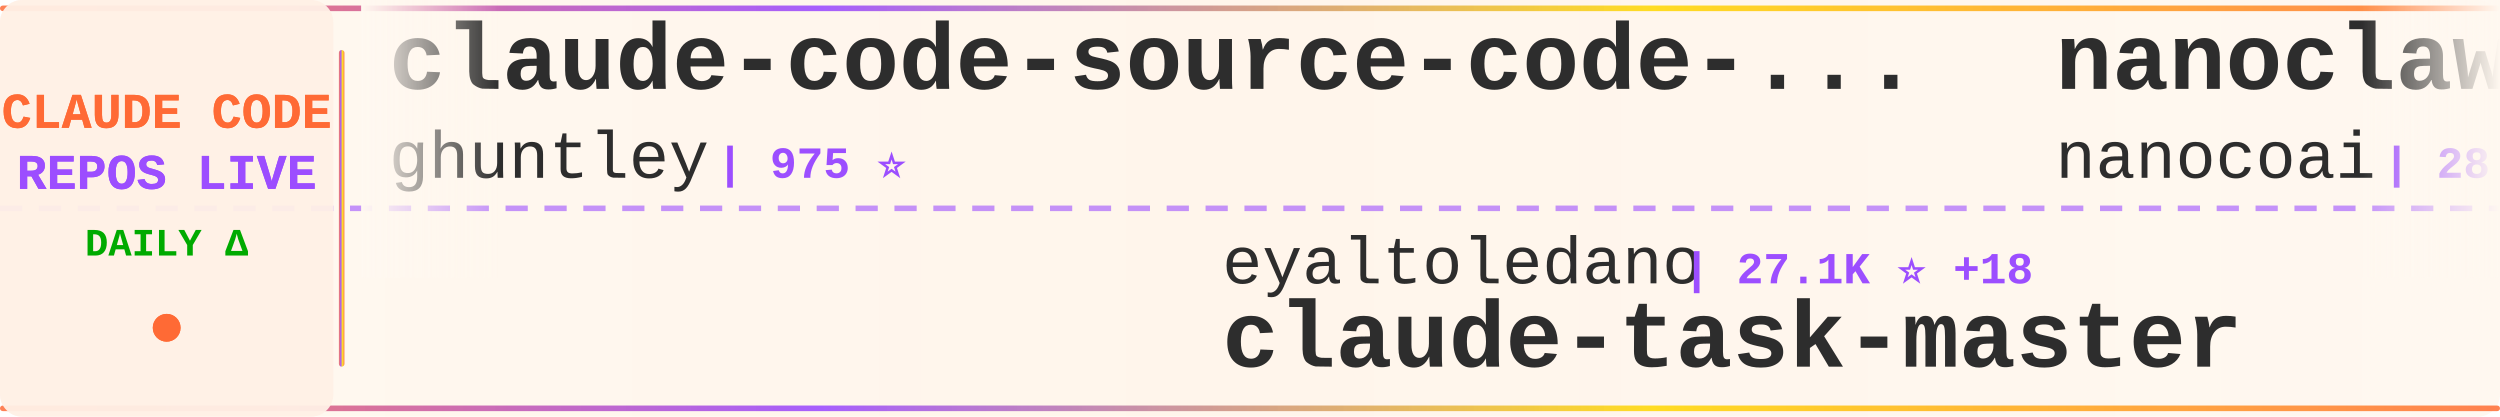
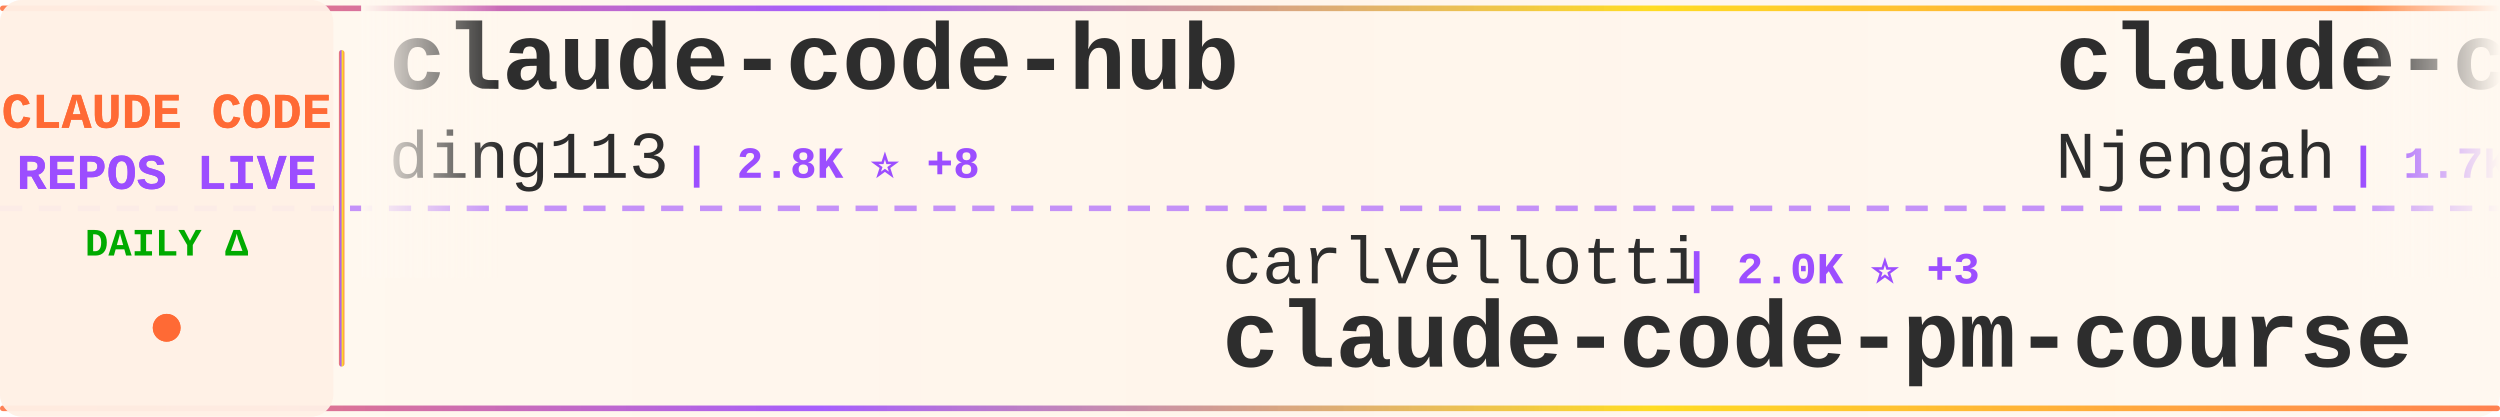
<svg xmlns="http://www.w3.org/2000/svg" width="900" height="150">
  <defs>
    <linearGradient id="tickerBg" x1="0%" y1="0%" x2="100%" y2="0%">
      <stop offset="0%" style="stop-color:#fff8f0;stop-opacity:0.98" />
      <stop offset="50%" style="stop-color:#fff5eb;stop-opacity:1" />
      <stop offset="100%" style="stop-color:#fff8f0;stop-opacity:0.98" />
    </linearGradient>
    <linearGradient id="borderGrad" x1="0%" y1="0%" x2="100%" y2="0%">
      <stop offset="0%" style="stop-color:#FF6B35;stop-opacity:0.85">
        <animate attributeName="stop-opacity" values="0.85;1;0.85" dur="2s" repeatCount="indefinite" />
      </stop>
      <stop offset="33%" style="stop-color:#9C4EFF;stop-opacity:0.9">
        <animate attributeName="stop-opacity" values="0.9;1;0.9" dur="2.2s" repeatCount="indefinite" />
      </stop>
      <stop offset="66%" style="stop-color:#FFD700;stop-opacity:0.85">
        <animate attributeName="stop-opacity" values="0.85;1;0.85" dur="1.8s" repeatCount="indefinite" />
      </stop>
      <stop offset="100%" style="stop-color:#FF6B35;stop-opacity:0.85">
        <animate attributeName="stop-opacity" values="0.85;1;0.85" dur="2s" repeatCount="indefinite" />
      </stop>
    </linearGradient>
    <filter id="textGlow">
      <feGaussianBlur stdDeviation="0.15" result="coloredBlur" />
      <feMerge>
        <feMergeNode in="coloredBlur" />
        <feMergeNode in="SourceGraphic" />
      </feMerge>
    </filter>
    <filter id="metricGlow">
      <feGaussianBlur stdDeviation="0.2" result="coloredBlur" />
      <feMerge>
        <feMergeNode in="coloredBlur" />
        <feMergeNode in="SourceGraphic" />
      </feMerge>
    </filter>
    <linearGradient id="leftFade" x1="0%" y1="0%" x2="100%" y2="0%">
      <stop offset="0%" style="stop-color:#fff8f0;stop-opacity:1" />
      <stop offset="100%" style="stop-color:#fff8f0;stop-opacity:0" />
    </linearGradient>
    <linearGradient id="rightFade" x1="0%" y1="0%" x2="100%" y2="0%">
      <stop offset="0%" style="stop-color:#fff8f0;stop-opacity:0" />
      <stop offset="100%" style="stop-color:#fff8f0;stop-opacity:1" />
    </linearGradient>
  </defs>
  <rect width="900" height="150" fill="url(#tickerBg)" rx="8" />
  <rect x="0" y="2" width="900" height="2" fill="url(#borderGrad)" rx="1" />
  <rect x="0" y="146" width="900" height="2" fill="url(#borderGrad)" rx="1" />
  <line x1="0" y1="75" x2="900" y2="75" stroke="#9C4EFF" stroke-width="2" stroke-dasharray="8 6" opacity="0.6" />
  <rect x="0" y="0" width="120" height="150" fill="#fff0e6" opacity="0.95" rx="8" />
  <text x="60" y="46" font-family="'Courier New', monospace" font-size="18" font-weight="bold" fill="#FF6B35" text-anchor="middle" filter="url(#textGlow)">
    CLAUDE CODE
  </text>
  <text x="60" y="68" font-family="'Courier New', monospace" font-size="18" font-weight="bold" fill="#9C4EFF" text-anchor="middle" filter="url(#textGlow)">
    REPOS LIVE
  </text>
  <text x="60" y="92" font-family="'Courier New', monospace" font-size="14" font-weight="bold" fill="#00aa00" text-anchor="middle">
    DAILY Δ
  </text>
  <circle cx="60" cy="118" r="5" fill="#FF6B35" filter="url(#metricGlow)">
    <animate attributeName="r" values="4;6;4" dur="1.5s" repeatCount="indefinite" />
    <animate attributeName="opacity" values="0.6;1;0.6" dur="1.5s" repeatCount="indefinite" />
  </circle>
  <rect x="122" y="18" width="2" height="114" fill="url(#borderGrad)" rx="1" />
  <clipPath id="tickerClip">
    <rect x="130" y="0" width="770" height="150" />
  </clipPath>
  <g clip-path="url(#tickerClip)">
    <g id="tickerItems">
      <animateTransform attributeName="transform" attributeType="XML" type="translate" from="0 0" to="-3000 0" dur="54s" repeatCount="indefinite" />
      <g transform="translate(0, 0)">
-         <text x="140" y="32" font-family="'Courier New', monospace" font-size="34" font-weight="bold" fill="#2d2d2d">claude-code-source-code-...</text>
-         <text x="140" y="64" font-family="'Courier New', monospace" font-size="24" font-weight="normal" fill="#2d2d2d" opacity="1.0">ghuntley</text>
-         <text x="258" y="64" font-family="'Courier New', monospace" font-size="16" font-weight="bold" fill="#9C4EFF"> | 975 ⭐</text>
+         <text x="140" y="32" font-family="'Courier New', monospace" font-size="34" font-weight="bold" fill="#2d2d2d">claude-code-hub</text>
+         <text x="140" y="64" font-family="'Courier New', monospace" font-size="24" font-weight="normal" fill="#2d2d2d" opacity="1.0">ding113</text>
+         <text x="246" y="64" font-family="'Courier New', monospace" font-size="16" font-weight="bold" fill="#9C4EFF"> | 2.8K ⭐ +8</text>
      </g>
      <g transform="translate(300, 0)">
-         <text x="140" y="102" font-family="'Courier New', monospace" font-size="24" font-weight="normal" fill="#2d2d2d" opacity="1.0">eyaltoledano</text>
-         <text x="306" y="102" font-family="'Courier New', monospace" font-size="16" font-weight="bold" fill="#9C4EFF"> | 27.1K ⭐ +18</text>
-         <text x="140" y="132" font-family="'Courier New', monospace" font-size="34" font-weight="bold" fill="#2d2d2d">claude-task-master</text>
+         <text x="140" y="102" font-family="'Courier New', monospace" font-size="24" font-weight="normal" fill="#2d2d2d" opacity="1.0">carlvellotti</text>
+         <text x="306" y="102" font-family="'Courier New', monospace" font-size="16" font-weight="bold" fill="#9C4EFF"> | 2.0K ⭐ +3</text>
+         <text x="140" y="132" font-family="'Courier New', monospace" font-size="34" font-weight="bold" fill="#2d2d2d">claude-code-pm-course</text>
      </g>
      <g transform="translate(600, 0)">
-         <text x="140" y="32" font-family="'Courier New', monospace" font-size="34" font-weight="bold" fill="#2d2d2d">nanoclaw</text>
-         <text x="140" y="64" font-family="'Courier New', monospace" font-size="24" font-weight="normal" fill="#2d2d2d" opacity="1.0">nanocoai</text>
-         <text x="258" y="64" font-family="'Courier New', monospace" font-size="16" font-weight="bold" fill="#9C4EFF"> | 28.7K ⭐ +25</text>
+         <text x="140" y="32" font-family="'Courier New', monospace" font-size="34" font-weight="bold" fill="#2d2d2d">claude-code-cheat-sheet</text>
+         <text x="140" y="64" font-family="'Courier New', monospace" font-size="24" font-weight="normal" fill="#2d2d2d" opacity="1.0">Njengah</text>
+         <text x="246" y="64" font-family="'Courier New', monospace" font-size="16" font-weight="bold" fill="#9C4EFF"> | 1.7K ⭐ +2</text>
      </g>
      <g transform="translate(900, 0)">
-         <text x="140" y="102" font-family="'Courier New', monospace" font-size="24" font-weight="normal" fill="#2d2d2d" opacity="1.0">centminmod</text>
-         <text x="282" y="102" font-family="'Courier New', monospace" font-size="16" font-weight="bold" fill="#9C4EFF"> | 2.3K ⭐ +3</text>
-         <text x="140" y="132" font-family="'Courier New', monospace" font-size="34" font-weight="bold" fill="#2d2d2d">my-claude-code-setup</text>
+         <text x="140" y="102" font-family="'Courier New', monospace" font-size="24" font-weight="normal" fill="#2d2d2d" opacity="1.0">VoltAgent</text>
+         <text x="270" y="102" font-family="'Courier New', monospace" font-size="16" font-weight="bold" fill="#9C4EFF"> | 19.5K ⭐ +61</text>
+         <text x="140" y="132" font-family="'Courier New', monospace" font-size="34" font-weight="bold" fill="#2d2d2d">awesome-claude-code-suba...</text>
      </g>
      <g transform="translate(1200, 0)">
-         <text x="140" y="32" font-family="'Courier New', monospace" font-size="34" font-weight="bold" fill="#2d2d2d">Claude-code</text>
-         <text x="140" y="64" font-family="'Courier New', monospace" font-size="24" font-weight="normal" fill="#2d2d2d" opacity="1.0">fazxes</text>
-         <text x="234" y="64" font-family="'Courier New', monospace" font-size="16" font-weight="bold" fill="#9C4EFF"> | 214 ⭐ +1</text>
+         <text x="140" y="32" font-family="'Courier New', monospace" font-size="34" font-weight="bold" fill="#2d2d2d">claude-code-system-promp...</text>
+         <text x="140" y="64" font-family="'Courier New', monospace" font-size="24" font-weight="normal" fill="#2d2d2d" opacity="1.0">Piebald-AI</text>
+         <text x="282" y="64" font-family="'Courier New', monospace" font-size="16" font-weight="bold" fill="#9C4EFF"> | 10.1K ⭐ +20</text>
      </g>
      <g transform="translate(1500, 0)">
-         <text x="140" y="102" font-family="'Courier New', monospace" font-size="24" font-weight="normal" fill="#2d2d2d" opacity="1.0">lorryjovens-hub</text>
-         <text x="342" y="102" font-family="'Courier New', monospace" font-size="16" font-weight="bold" fill="#9C4EFF"> | 1.6K ⭐ +9</text>
-         <text x="140" y="132" font-family="'Courier New', monospace" font-size="34" font-weight="bold" fill="#2d2d2d">claude-code-rust</text>
+         <text x="140" y="102" font-family="'Courier New', monospace" font-size="24" font-weight="normal" fill="#2d2d2d" opacity="1.0">pengchengneo</text>
+         <text x="306" y="102" font-family="'Courier New', monospace" font-size="16" font-weight="bold" fill="#9C4EFF"> | 1.3K ⭐ +6</text>
+         <text x="140" y="132" font-family="'Courier New', monospace" font-size="34" font-weight="bold" fill="#2d2d2d">Claude-Code</text>
      </g>
      <g transform="translate(1800, 0)">
-         <text x="140" y="32" font-family="'Courier New', monospace" font-size="34" font-weight="bold" fill="#2d2d2d">claude-code-from-source</text>
-         <text x="140" y="64" font-family="'Courier New', monospace" font-size="24" font-weight="normal" fill="#2d2d2d" opacity="1.0">alejandrobalderas</text>
-         <text x="366" y="64" font-family="'Courier New', monospace" font-size="16" font-weight="bold" fill="#9C4EFF"> | 1.9K ⭐ +3</text>
+         <text x="140" y="32" font-family="'Courier New', monospace" font-size="34" font-weight="bold" fill="#2d2d2d">claude-task-master</text>
+         <text x="140" y="64" font-family="'Courier New', monospace" font-size="24" font-weight="normal" fill="#2d2d2d" opacity="1.0">eyaltoledano</text>
+         <text x="306" y="64" font-family="'Courier New', monospace" font-size="16" font-weight="bold" fill="#9C4EFF"> | 27.1K ⭐ +15</text>
      </g>
      <g transform="translate(2100, 0)">
-         <text x="140" y="102" font-family="'Courier New', monospace" font-size="24" font-weight="normal" fill="#2d2d2d" opacity="1.0">lintsinghua</text>
-         <text x="294" y="102" font-family="'Courier New', monospace" font-size="16" font-weight="bold" fill="#9C4EFF"> | 3.2K ⭐ +6</text>
-         <text x="140" y="132" font-family="'Courier New', monospace" font-size="34" font-weight="bold" fill="#2d2d2d">claude-code-book</text>
+         <text x="140" y="102" font-family="'Courier New', monospace" font-size="24" font-weight="normal" fill="#2d2d2d" opacity="1.0">kodu-ai</text>
+         <text x="246" y="102" font-family="'Courier New', monospace" font-size="16" font-weight="bold" fill="#9C4EFF"> | 5.3K ⭐</text>
+         <text x="140" y="132" font-family="'Courier New', monospace" font-size="34" font-weight="bold" fill="#2d2d2d">claude-coder</text>
      </g>
      <g transform="translate(2400, 0)">
-         <text x="140" y="32" font-family="'Courier New', monospace" font-size="34" font-weight="bold" fill="#2d2d2d">awesome-claude-code-suba...</text>
-         <text x="140" y="64" font-family="'Courier New', monospace" font-size="24" font-weight="normal" fill="#2d2d2d" opacity="1.0">VoltAgent</text>
-         <text x="270" y="64" font-family="'Courier New', monospace" font-size="16" font-weight="bold" fill="#9C4EFF"> | 19.5K ⭐ +60</text>
+         <text x="140" y="32" font-family="'Courier New', monospace" font-size="34" font-weight="bold" fill="#2d2d2d">claude-code-hooks-master...</text>
+         <text x="140" y="64" font-family="'Courier New', monospace" font-size="24" font-weight="normal" fill="#2d2d2d" opacity="1.0">disler</text>
+         <text x="234" y="64" font-family="'Courier New', monospace" font-size="16" font-weight="bold" fill="#9C4EFF"> | 3.6K ⭐ +8</text>
      </g>
      <g transform="translate(2700, 0)">
-         <text x="140" y="102" font-family="'Courier New', monospace" font-size="24" font-weight="normal" fill="#2d2d2d" opacity="1.0">FlorianBruniaux</text>
-         <text x="342" y="102" font-family="'Courier New', monospace" font-size="16" font-weight="bold" fill="#9C4EFF"> | 4.3K ⭐ +18</text>
-         <text x="140" y="132" font-family="'Courier New', monospace" font-size="34" font-weight="bold" fill="#2d2d2d">claude-code-ultimate-gui...</text>
+         <text x="140" y="102" font-family="'Courier New', monospace" font-size="24" font-weight="normal" fill="#2d2d2d" opacity="1.0">alirezarezvani</text>
+         <text x="330" y="102" font-family="'Courier New', monospace" font-size="16" font-weight="bold" fill="#9C4EFF"> | 14.3K ⭐ +92</text>
+         <text x="140" y="132" font-family="'Courier New', monospace" font-size="34" font-weight="bold" fill="#2d2d2d">claude-skills</text>
      </g>
      <g transform="translate(3000, 0)">
-         <text x="140" y="32" font-family="'Courier New', monospace" font-size="34" font-weight="bold" fill="#2d2d2d">claude-code-source-code-...</text>
-         <text x="140" y="64" font-family="'Courier New', monospace" font-size="24" font-weight="normal" fill="#2d2d2d" opacity="1.0">ghuntley</text>
-         <text x="258" y="64" font-family="'Courier New', monospace" font-size="16" font-weight="bold" fill="#9C4EFF"> | 975 ⭐</text>
+         <text x="140" y="32" font-family="'Courier New', monospace" font-size="34" font-weight="bold" fill="#2d2d2d">claude-code-hub</text>
+         <text x="140" y="64" font-family="'Courier New', monospace" font-size="24" font-weight="normal" fill="#2d2d2d" opacity="1.0">ding113</text>
+         <text x="246" y="64" font-family="'Courier New', monospace" font-size="16" font-weight="bold" fill="#9C4EFF"> | 2.8K ⭐ +8</text>
      </g>
      <g transform="translate(3300, 0)">
-         <text x="140" y="102" font-family="'Courier New', monospace" font-size="24" font-weight="normal" fill="#2d2d2d" opacity="1.0">eyaltoledano</text>
-         <text x="306" y="102" font-family="'Courier New', monospace" font-size="16" font-weight="bold" fill="#9C4EFF"> | 27.1K ⭐ +18</text>
-         <text x="140" y="132" font-family="'Courier New', monospace" font-size="34" font-weight="bold" fill="#2d2d2d">claude-task-master</text>
+         <text x="140" y="102" font-family="'Courier New', monospace" font-size="24" font-weight="normal" fill="#2d2d2d" opacity="1.0">carlvellotti</text>
+         <text x="306" y="102" font-family="'Courier New', monospace" font-size="16" font-weight="bold" fill="#9C4EFF"> | 2.0K ⭐ +3</text>
+         <text x="140" y="132" font-family="'Courier New', monospace" font-size="34" font-weight="bold" fill="#2d2d2d">claude-code-pm-course</text>
      </g>
      <g transform="translate(3600, 0)">
-         <text x="140" y="32" font-family="'Courier New', monospace" font-size="34" font-weight="bold" fill="#2d2d2d">nanoclaw</text>
-         <text x="140" y="64" font-family="'Courier New', monospace" font-size="24" font-weight="normal" fill="#2d2d2d" opacity="1.0">nanocoai</text>
-         <text x="258" y="64" font-family="'Courier New', monospace" font-size="16" font-weight="bold" fill="#9C4EFF"> | 28.7K ⭐ +25</text>
+         <text x="140" y="32" font-family="'Courier New', monospace" font-size="34" font-weight="bold" fill="#2d2d2d">claude-code-cheat-sheet</text>
+         <text x="140" y="64" font-family="'Courier New', monospace" font-size="24" font-weight="normal" fill="#2d2d2d" opacity="1.0">Njengah</text>
+         <text x="246" y="64" font-family="'Courier New', monospace" font-size="16" font-weight="bold" fill="#9C4EFF"> | 1.7K ⭐ +2</text>
      </g>
      <g transform="translate(3900, 0)">
-         <text x="140" y="102" font-family="'Courier New', monospace" font-size="24" font-weight="normal" fill="#2d2d2d" opacity="1.0">centminmod</text>
-         <text x="282" y="102" font-family="'Courier New', monospace" font-size="16" font-weight="bold" fill="#9C4EFF"> | 2.3K ⭐ +3</text>
-         <text x="140" y="132" font-family="'Courier New', monospace" font-size="34" font-weight="bold" fill="#2d2d2d">my-claude-code-setup</text>
+         <text x="140" y="102" font-family="'Courier New', monospace" font-size="24" font-weight="normal" fill="#2d2d2d" opacity="1.0">VoltAgent</text>
+         <text x="270" y="102" font-family="'Courier New', monospace" font-size="16" font-weight="bold" fill="#9C4EFF"> | 19.5K ⭐ +61</text>
+         <text x="140" y="132" font-family="'Courier New', monospace" font-size="34" font-weight="bold" fill="#2d2d2d">awesome-claude-code-suba...</text>
      </g>
    </g>
  </g>
  <rect x="130" y="0" width="50" height="100" fill="url(#leftFade)" />
  <rect x="850" y="0" width="50" height="100" fill="url(#rightFade)" />
</svg>
